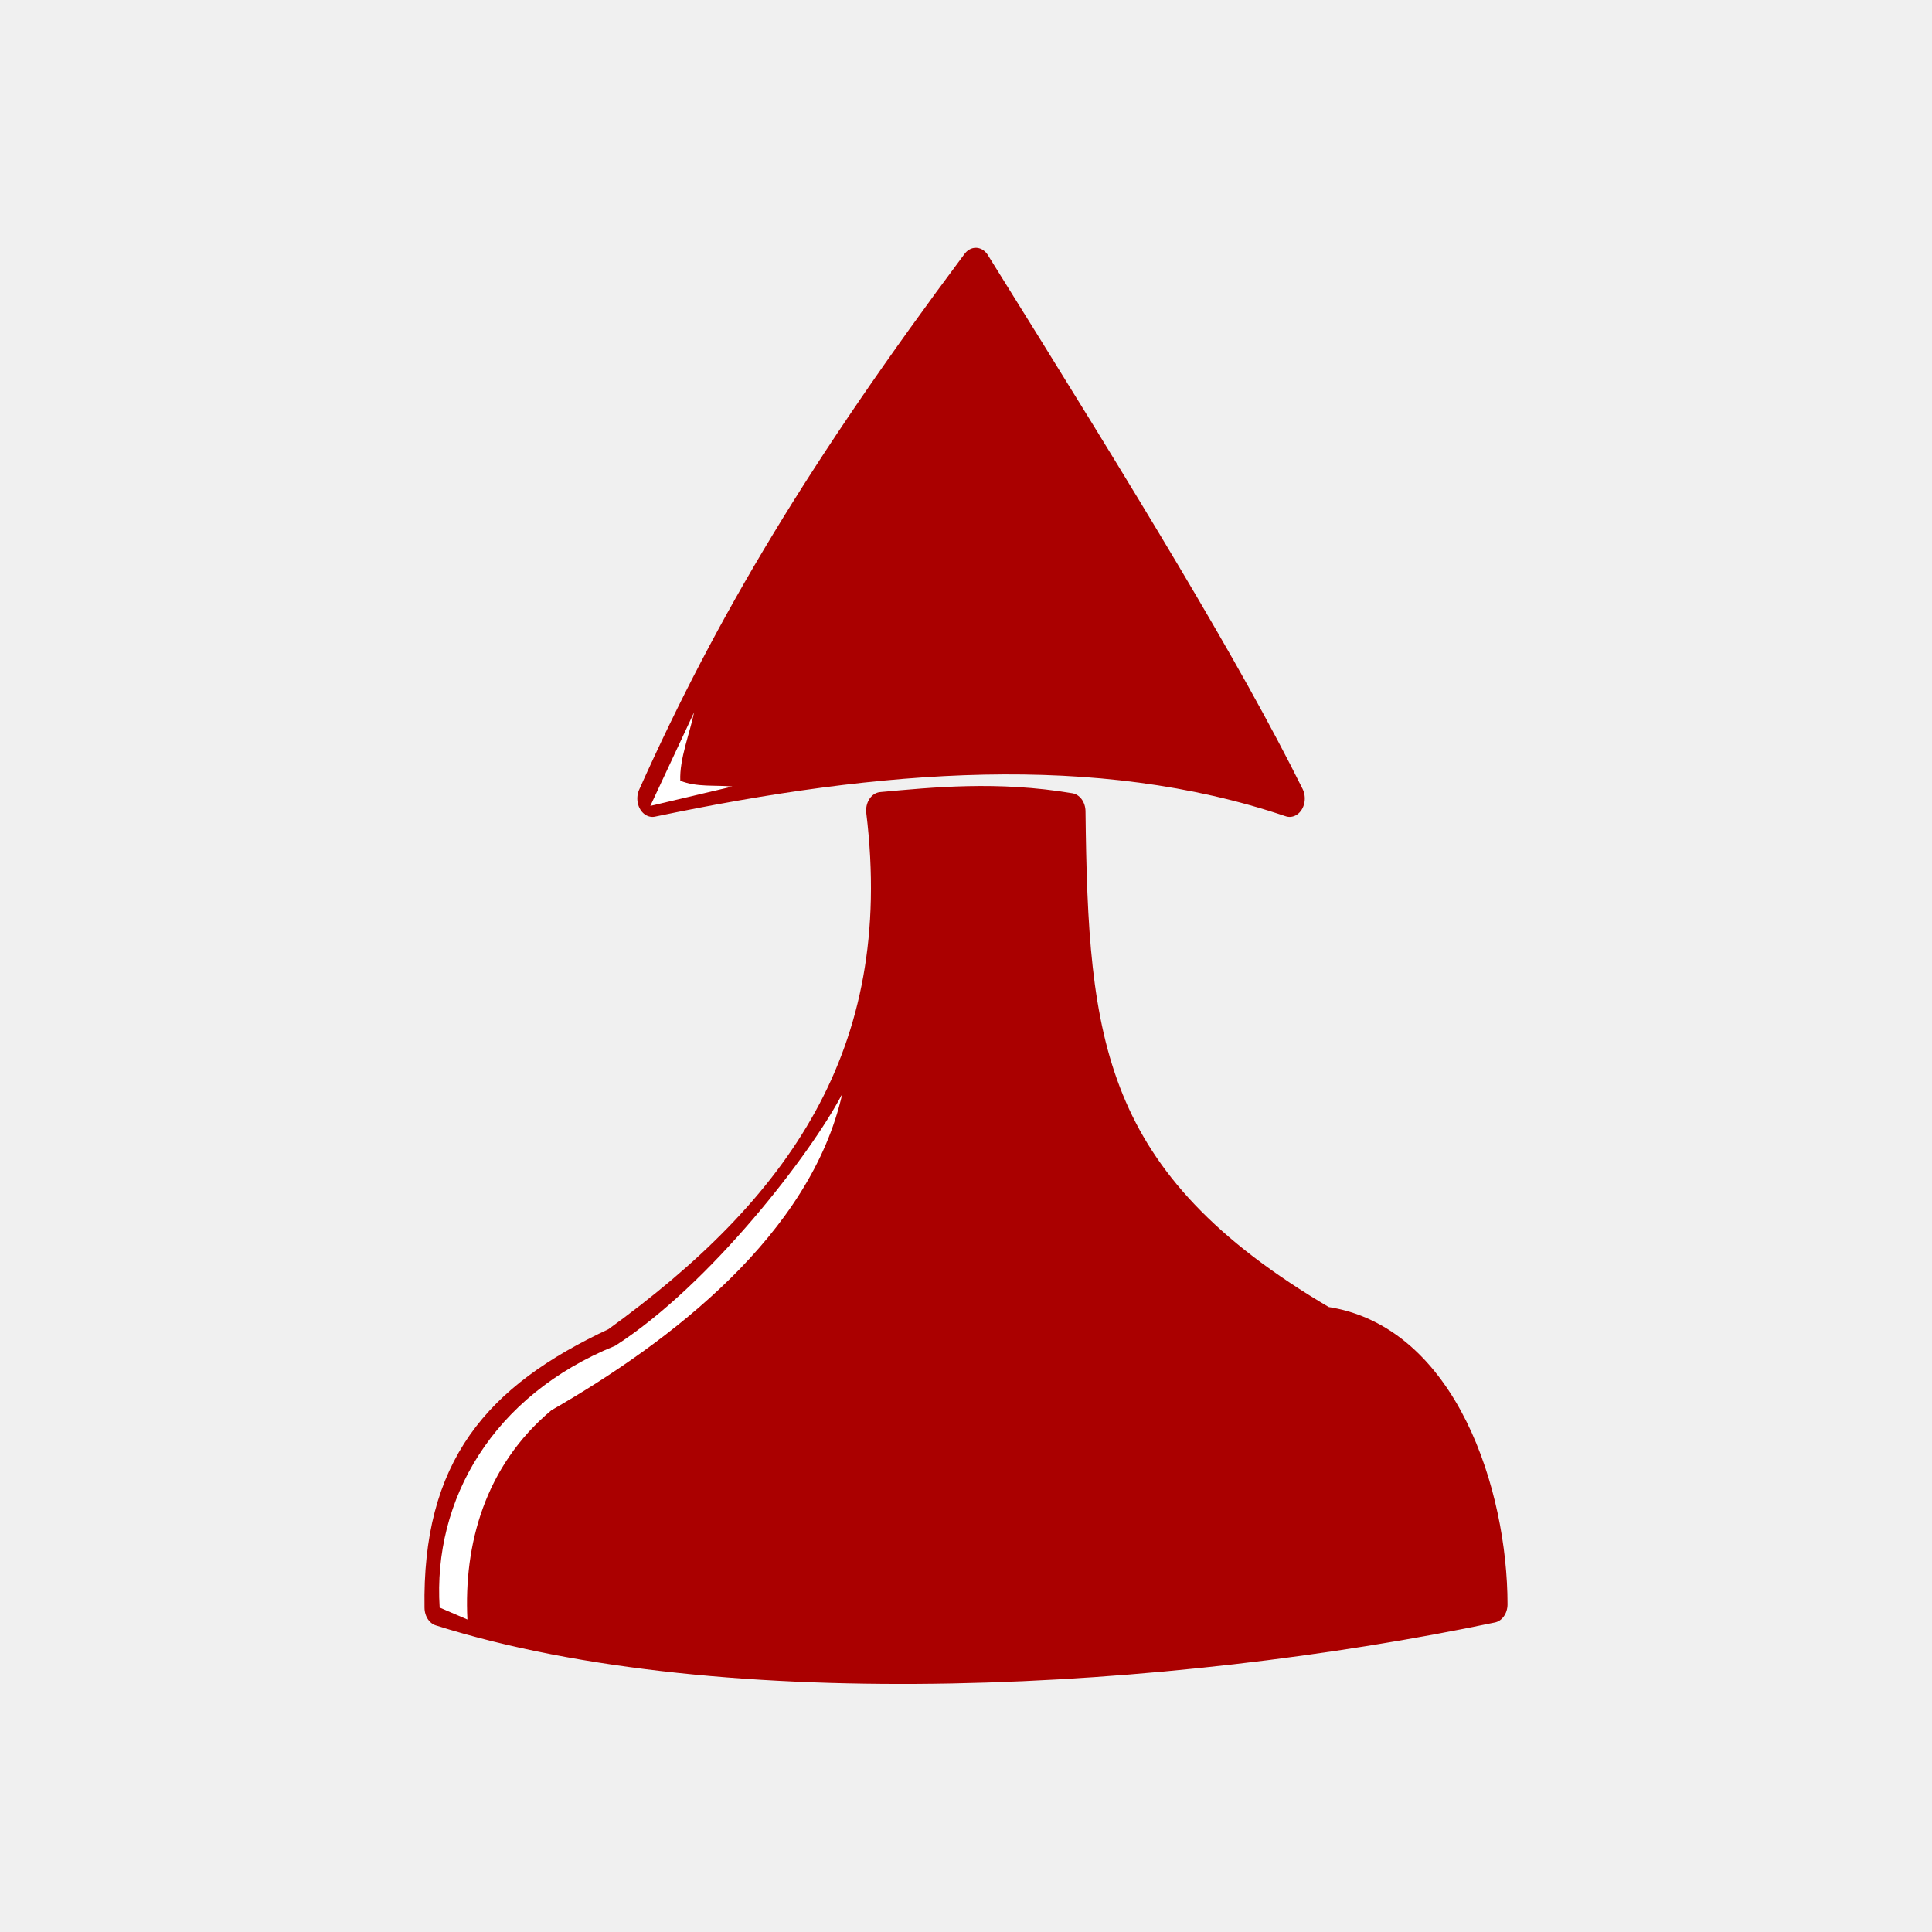
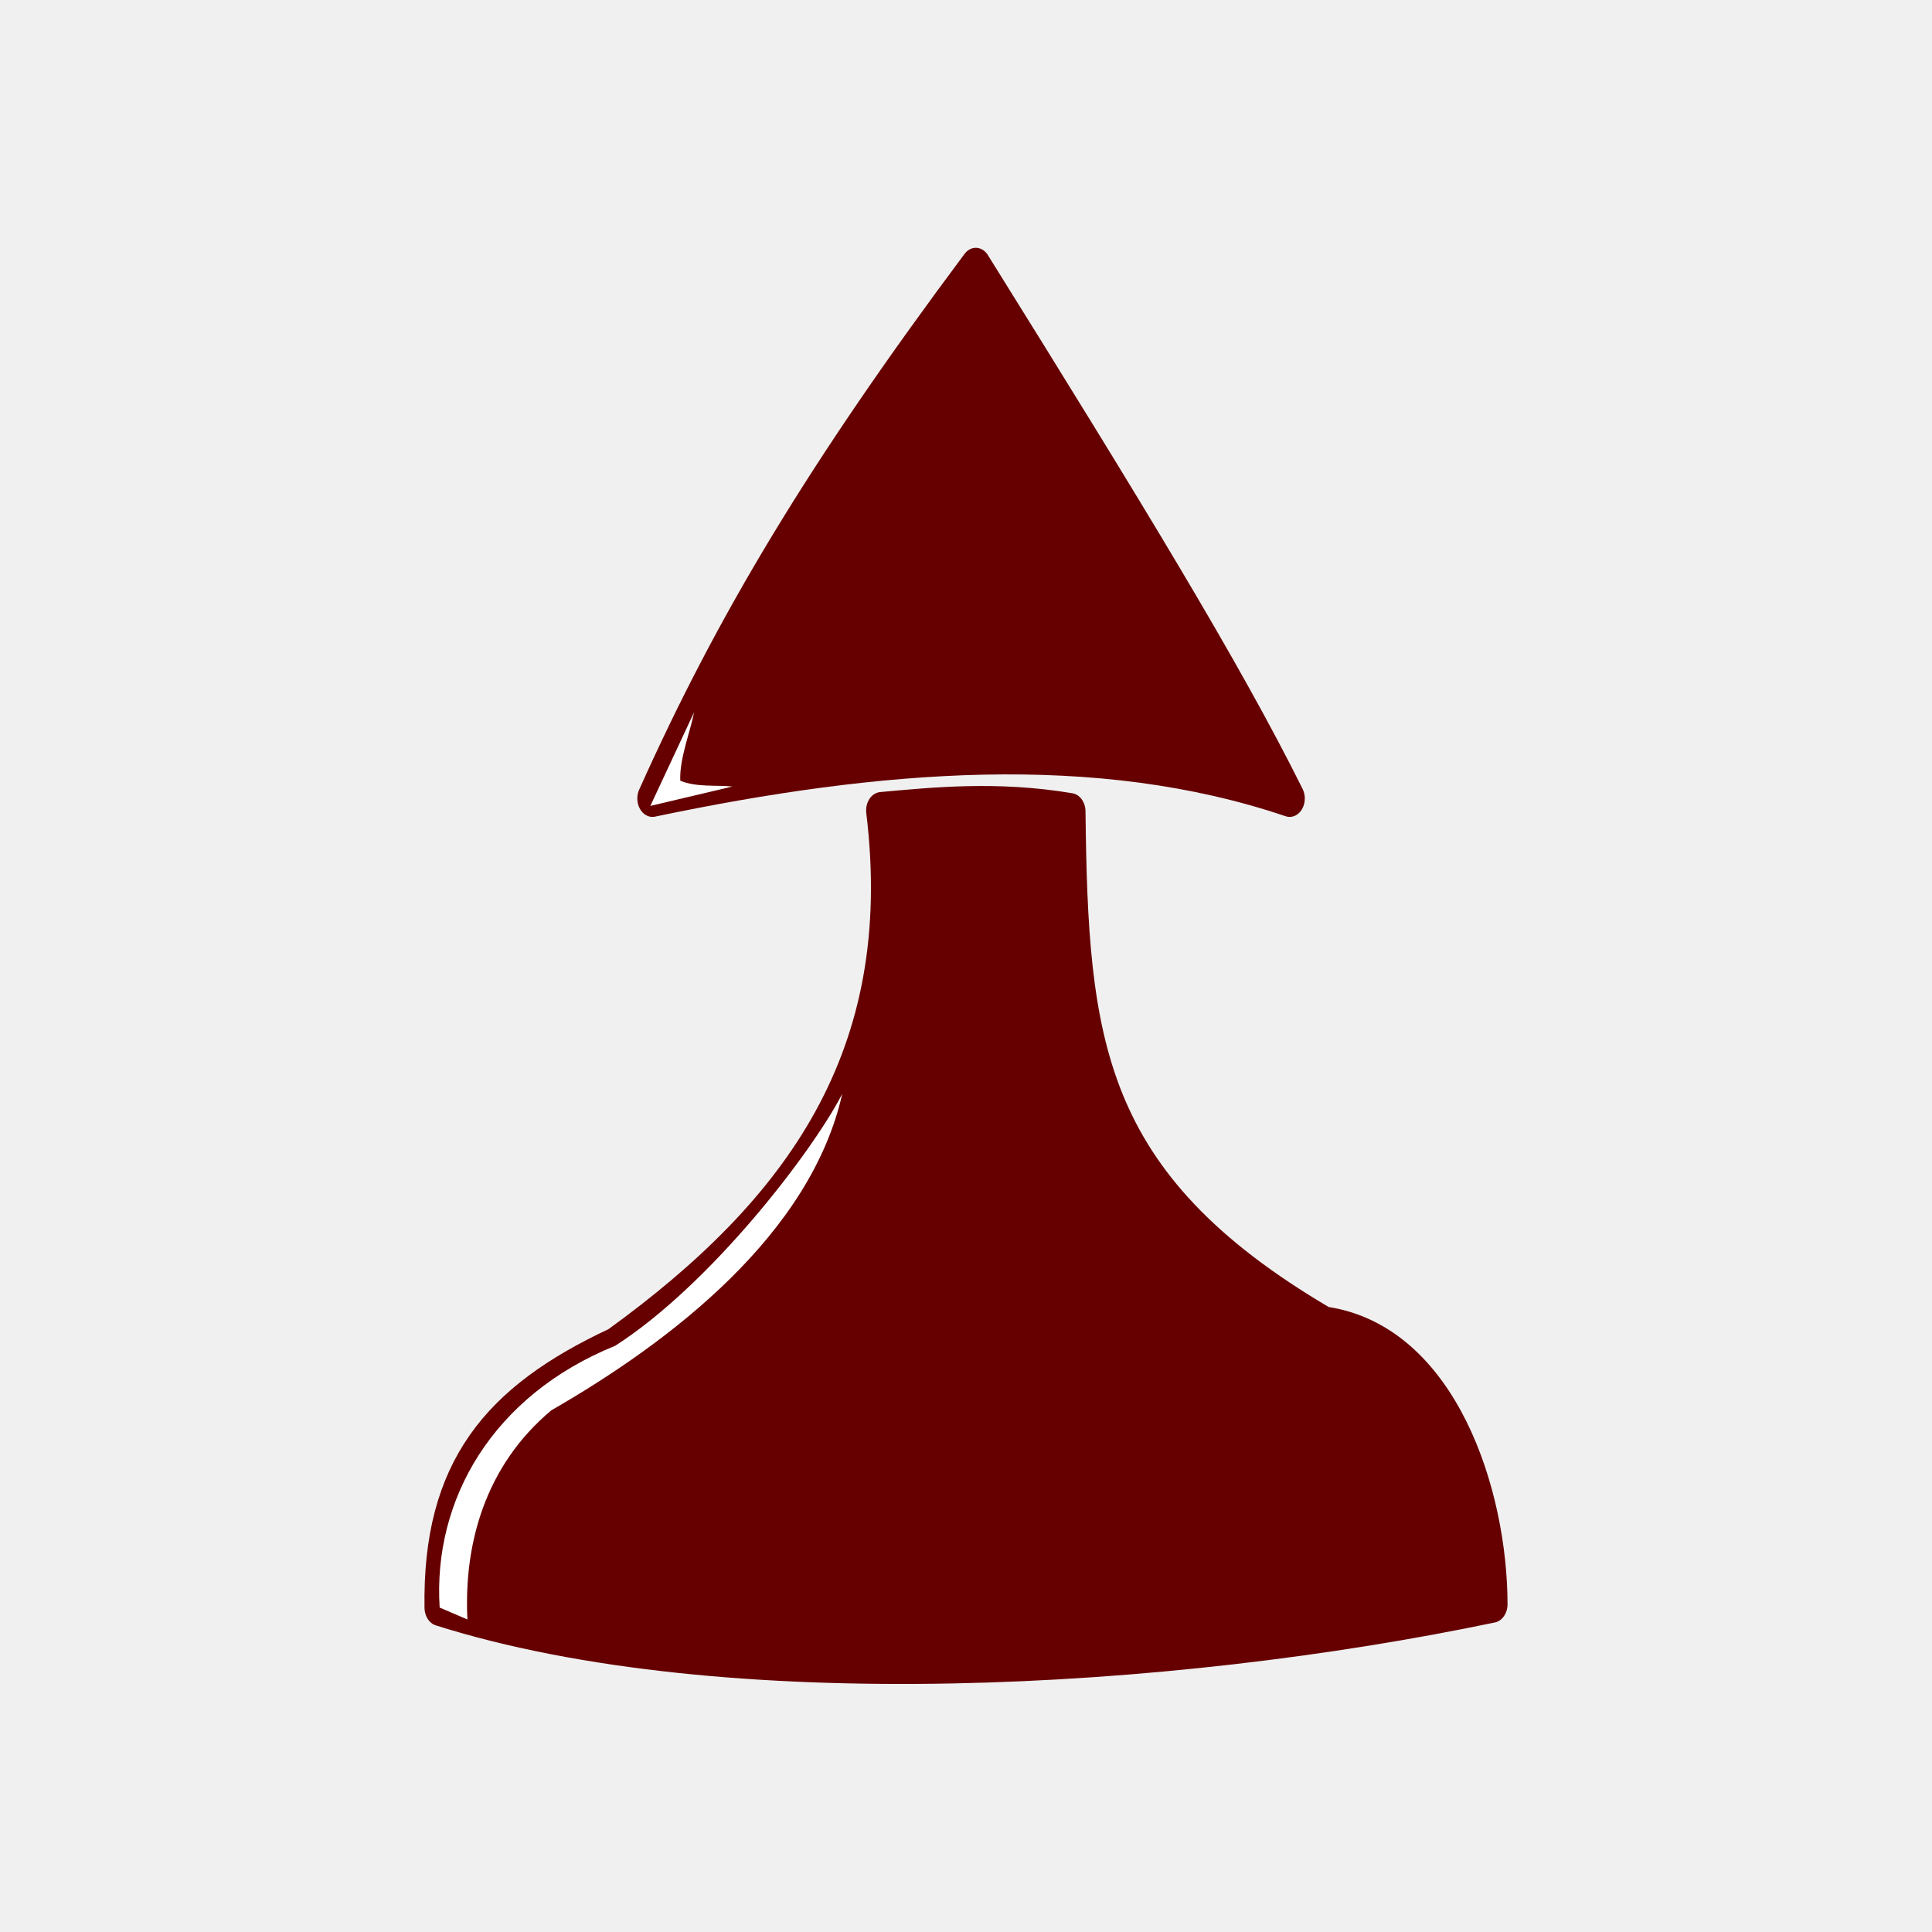
<svg xmlns="http://www.w3.org/2000/svg" xmlns:xlink="http://www.w3.org/1999/xlink" width="92" height="92" id="svg2" version="1.1">
  <defs id="defs10">
    <filter height="1.5" width="1.5" y="0" x="0" id="f1" color-interpolation-filters="sRGB">
      <feOffset id="feOffset3039" dy="0" dx="1" in="SourceAlpha" result="offOut" />
      <feGaussianBlur id="feGaussianBlur3041" stdDeviation="1" in="offOut" result="blurOut" />
    </filter>
    <linearGradient y2="1" x2="0" y1="0" x1="0" id="grad1">
      <stop id="stop3034" style="stop-color:rgb(255,255,255);stop-opacity:0.6" offset="20%" />
      <stop id="stop3036" style="stop-color:rgb(220,0,0);stop-opacity:0.5" offset="50%" />
    </linearGradient>
    <linearGradient y2="1" x2="0" y1="0" x1="0" id="grad0">
      <stop id="stop3029" style="stop-color:rgb(0,0,0);stop-opacity:0.3" offset="20%" />
      <stop id="stop3031" style="stop-color:rgb(0,0,0);stop-opacity:0.6" offset="100%" />
    </linearGradient>
    <filter style="color-interpolation-filters:sRGB;" id="filter20977">
      <feFlood flood-opacity="1" flood-color="rgb(91,93,90)" result="flood" id="feFlood20967" />
      <feComposite in="flood" in2="SourceGraphic" operator="in" result="composite1" id="feComposite20969" />
      <feGaussianBlur in="composite1" stdDeviation="0" result="blur" id="feGaussianBlur20971" />
      <feOffset dx="0" dy="4" result="offset" id="feOffset20973" />
      <feComposite in="SourceGraphic" in2="offset" operator="over" result="composite2" id="feComposite20975" />
    </filter>
    <linearGradient xlink:href="#linearGradient6152" id="linearGradient6154" x1="-34.31" y1="64.94" x2="0.823" y2="64.94" gradientUnits="userSpaceOnUse" />
    <linearGradient id="linearGradient6152">
      <stop style="stop-color:#000000;stop-opacity:1;" offset="0" id="stop6148" />
      <stop style="stop-color:#4d4d4d;stop-opacity:1" offset="1" id="stop6150" />
    </linearGradient>
    <linearGradient xlink:href="#linearGradient6152" id="linearGradient13585" gradientUnits="userSpaceOnUse" x1="-34.31" y1="64.94" x2="0.823" y2="64.94" />
    <linearGradient xlink:href="#linearGradient6152" id="linearGradient13587" gradientUnits="userSpaceOnUse" x1="-34.31" y1="64.94" x2="0.823" y2="64.94" />
  </defs>
  <g id="layer1" style="display:inline" />
  <g id="layer2" style="display:inline">
    <g transform="matrix(1.5,0,0,1.5,-22.99438,-20.38146)" style="display:inline" id="g13432">
      <g style="display:inline;fill:url(#linearGradient6154);fill-opacity:1;stroke:url(#linearGradient6154);stroke-width:1.313;stroke-miterlimit:4;stroke-dasharray:none;paint-order:stroke fill markers" transform="matrix(0.731708,0,0,0.8906125,62.58541,-13.58169)" id="g2182-3">
        <g style="fill:url(#linearGradient13585);fill-opacity:1;stroke:url(#linearGradient13587);stroke-width:1.313;stroke-miterlimit:4;stroke-dasharray:none" id="g2180-9" transform="translate(0.4695196,-1.501501)">
-           <path style="fill:#aa0000;fill-opacity:1;stroke:#aa0000;stroke-width:1.313;stroke-linecap:butt;stroke-linejoin:round;stroke-miterlimit:4;stroke-dasharray:none;stroke-opacity:1;paint-order:stroke fill markers" d="m -22.716,41.497 c -6.71,7.384 -10.664,12.802 -14.029,18.973 9.833,-1.693 19.279,-2.323 27.646,0 -2.699,-4.465 -7.002,-10.253 -13.617,-18.973 z" id="path2176-6" />
-           <path id="path2178-9" d="m -26.818,60.896 c 1.311,8.862 -3.646,14.387 -11.545,19.082 -5.237,2.01 -7.709,4.5 -7.615,9.332 12.37,3.211 31.697,2.291 45.675,-0.117 -0.002,-3.822 -2.084,-9.351 -7.29,-9.958 -10.322,-4.972 -10.903,-10.064 -11.02,-18.301 -3.174,-0.439 -5.925,-0.208 -8.205,-0.038 z" style="fill:#aa0000;fill-opacity:1;stroke:#aa0000;stroke-width:1.313;stroke-linecap:butt;stroke-linejoin:round;stroke-miterlimit:4;stroke-dasharray:none;stroke-opacity:1;paint-order:stroke fill markers" />
+           <path style="fill:#660000;fill-opacity:1;stroke:#660000;stroke-width:1.313;stroke-linecap:butt;stroke-linejoin:round;stroke-miterlimit:4;stroke-dasharray:none;stroke-opacity:1;paint-order:stroke fill markers" d="m -22.716,41.497 c -6.71,7.384 -10.664,12.802 -14.029,18.973 9.833,-1.693 19.279,-2.323 27.646,0 -2.699,-4.465 -7.002,-10.253 -13.617,-18.973 z" id="path2176-6" />
+           <path id="path2178-9" d="m -26.818,60.896 c 1.311,8.862 -3.646,14.387 -11.545,19.082 -5.237,2.01 -7.709,4.5 -7.615,9.332 12.37,3.211 31.697,2.291 45.675,-0.117 -0.002,-3.822 -2.084,-9.351 -7.29,-9.958 -10.322,-4.972 -10.903,-10.064 -11.02,-18.301 -3.174,-0.439 -5.925,-0.208 -8.205,-0.038 z" style="fill:#660000;fill-opacity:1;stroke:#660000;stroke-width:1.313;stroke-linecap:butt;stroke-linejoin:round;stroke-miterlimit:4;stroke-dasharray:none;stroke-opacity:1;paint-order:stroke fill markers" />
        </g>
      </g>
      <path id="path6140" d="m 37.365,36.197 -1.39,2.975 2.603,-0.615 c -0.517,-0.053 -1.135,0.029 -1.652,-0.185 -0.031,-0.693 0.309,-1.521 0.438,-2.174 z" style="fill:#ffffff;stroke:none;stroke-width:1px;stroke-linecap:butt;stroke-linejoin:miter;stroke-opacity:1" />
      <path id="path6146" d="m 42.067,48.315 c -0.971,1.874 -4.189,6.06 -7.208,7.996 -3.889,1.576 -5.791,4.886 -5.572,8.311 l 0.881,0.378 c -0.118,-2.366 0.545,-4.865 2.663,-6.64 3.834,-2.202 8.236,-5.603 9.236,-10.045 z" style="fill:#ffffff;stroke:none;stroke-width:1px;stroke-linecap:butt;stroke-linejoin:miter;stroke-opacity:1" />
    </g>
  </g>
</svg>
